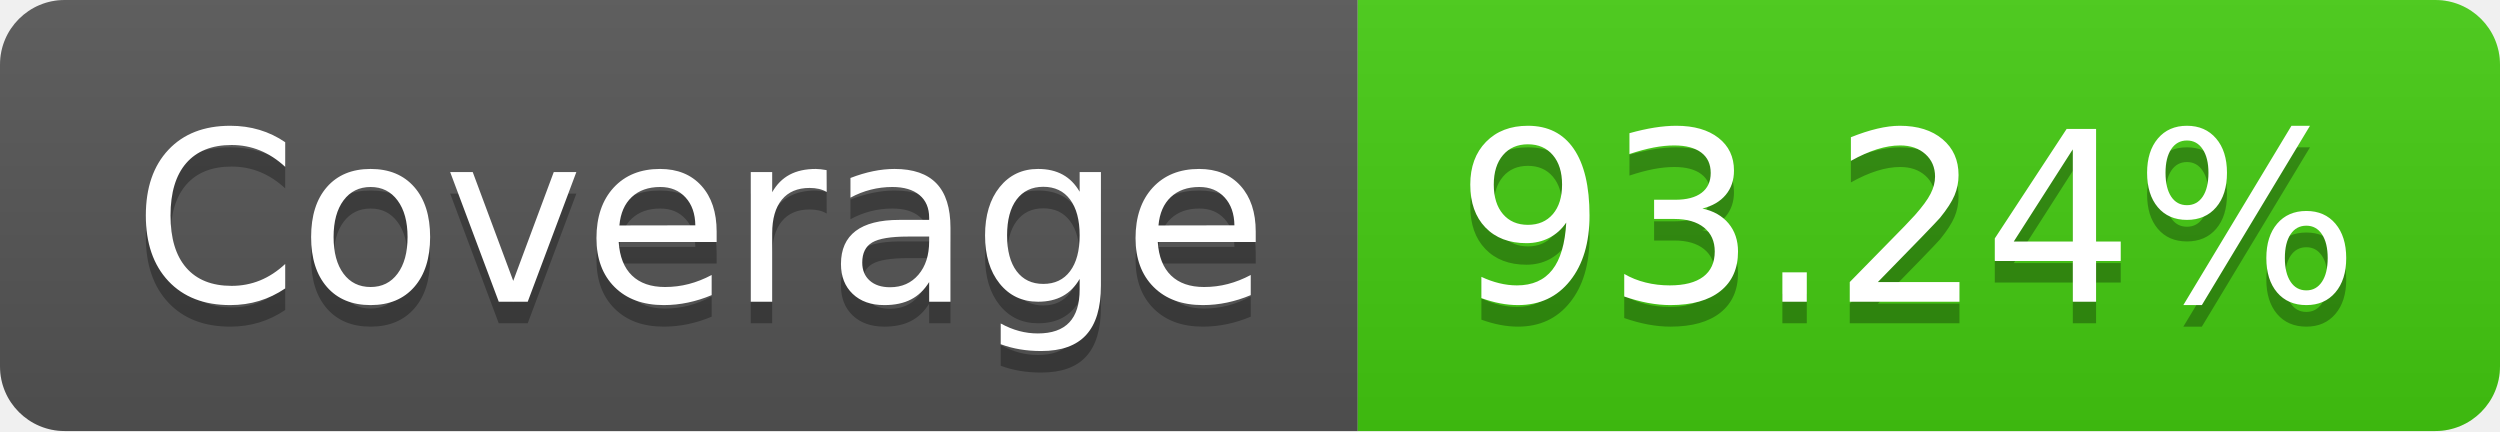
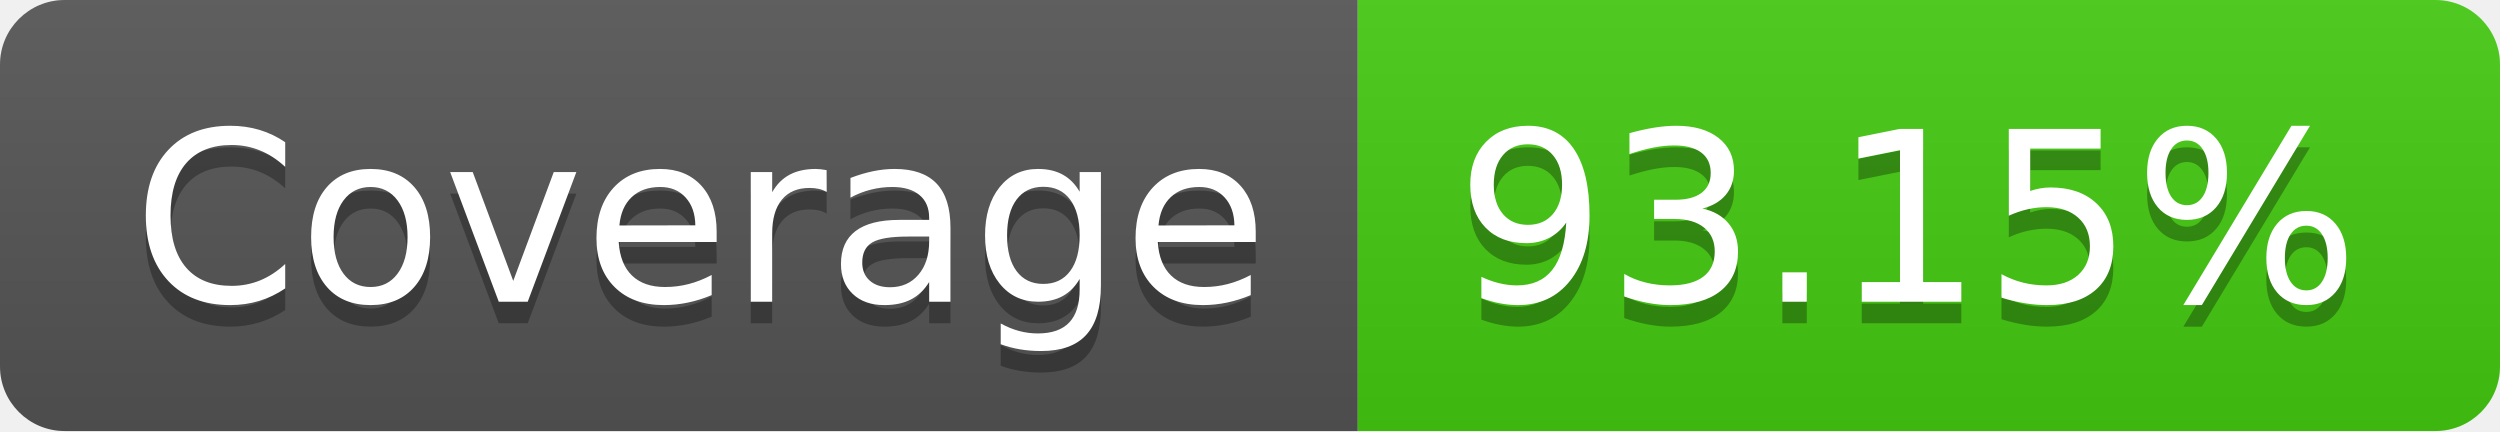
- <svg xmlns="http://www.w3.org/2000/svg" width="116" height="20" role="img" aria-label="Coverage: 93.24%">
+ <svg xmlns="http://www.w3.org/2000/svg" width="116" height="20" role="img" aria-label="Coverage: 93.15%">
  <linearGradient id="s" x2="0" y2="100%">
    <stop offset="0" stop-color="#bbb" stop-opacity=".1" />
    <stop offset="1" stop-opacity=".1" />
  </linearGradient>
  <clipPath id="r">
    <rect width="116" height="20" rx="3" fill="#fff" />
  </clipPath>
  <g clip-path="url(#r)">
    <rect width="63" height="20" fill="#555" />
    <rect x="63" width="53" height="20" fill="#4c1" />
    <rect width="116" height="20" fill="url(#s)" />
  </g>
  <g fill="#fff" text-anchor="middle" font-family="Verdana,Geneva,DejaVu Sans,sans-serif" text-rendering="geometricPrecision" font-size="110">
    <text aria-hidden="true" x="325" y="150" fill="#010101" fill-opacity=".3" transform="scale(.1)" textLength="530">Coverage</text>
    <text x="325" y="140" transform="scale(.1)" fill="#fff" textLength="530">Coverage</text>
-     <text aria-hidden="true" x="885" y="150" fill="#010101" fill-opacity=".3" transform="scale(.1)" textLength="430">93.24%</text>
-     <text x="885" y="140" transform="scale(.1)" fill="#fff" textLength="430">93.24%</text>
+     <text aria-hidden="true" x="885" y="150" fill="#010101" fill-opacity=".3" transform="scale(.1)" textLength="430">93.15%</text>
+     <text x="885" y="140" transform="scale(.1)" fill="#fff" textLength="430">93.15%</text>
  </g>
</svg>
